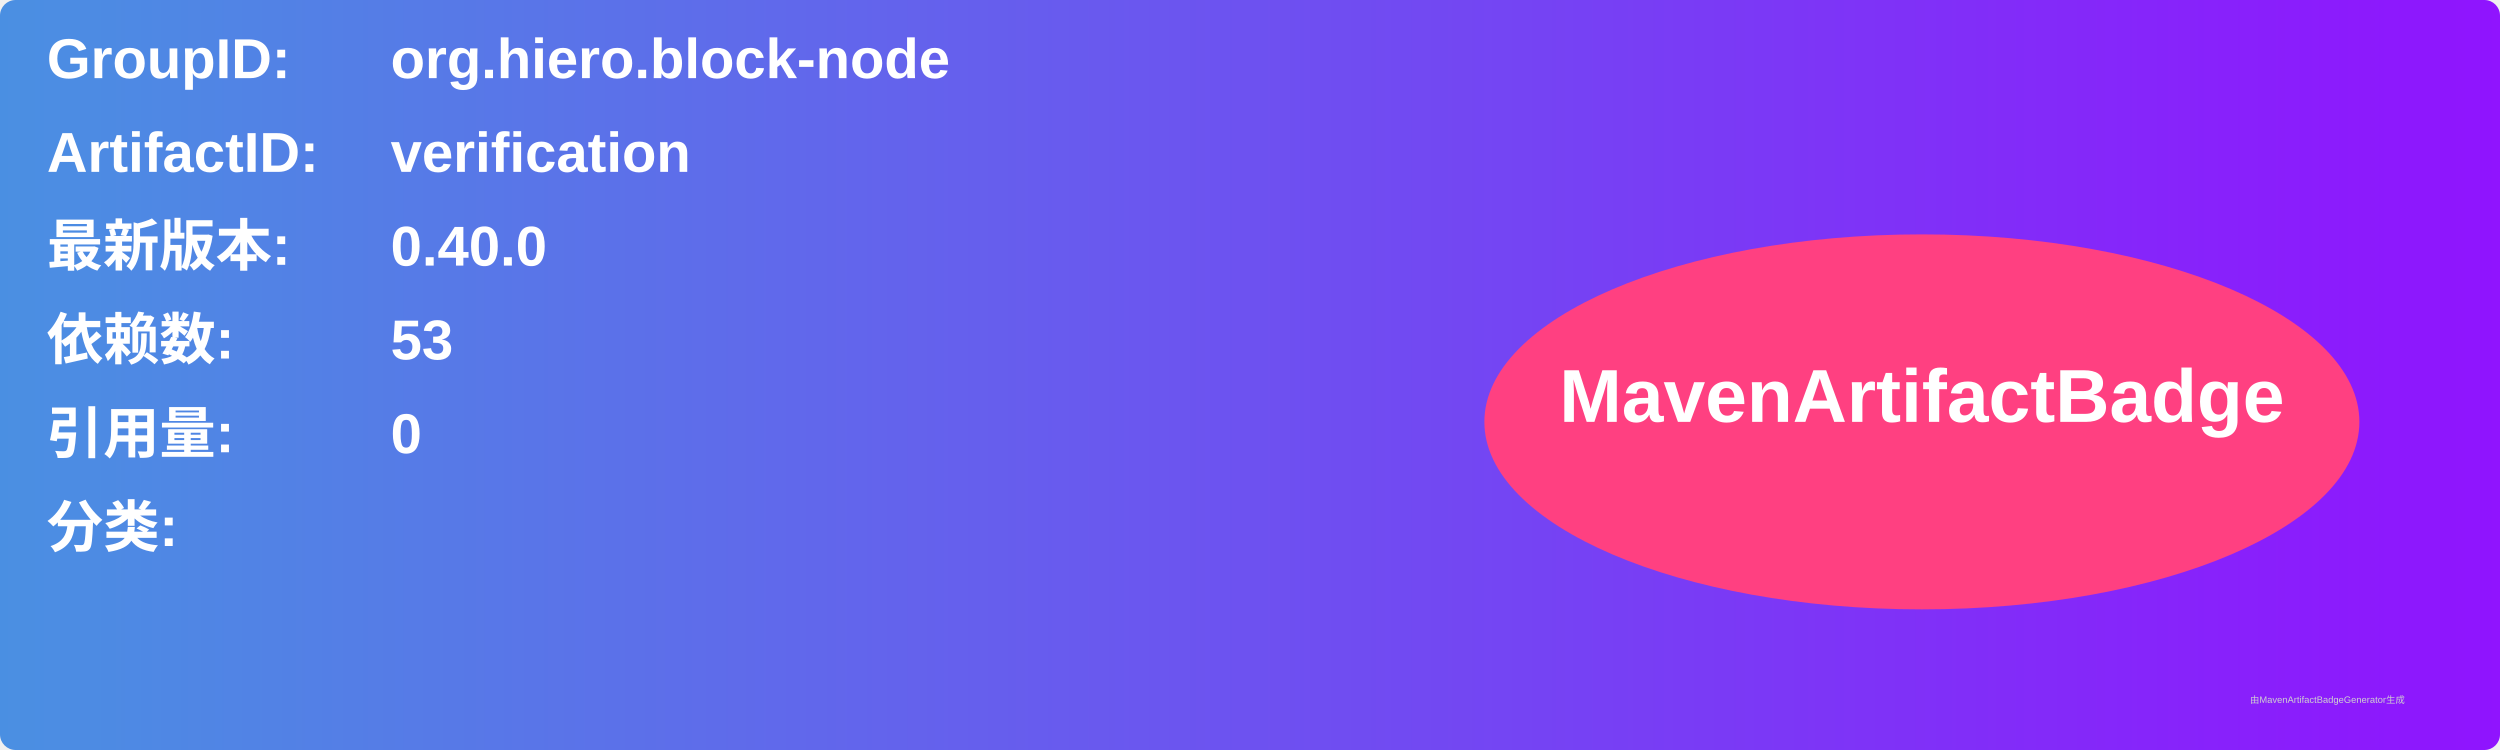
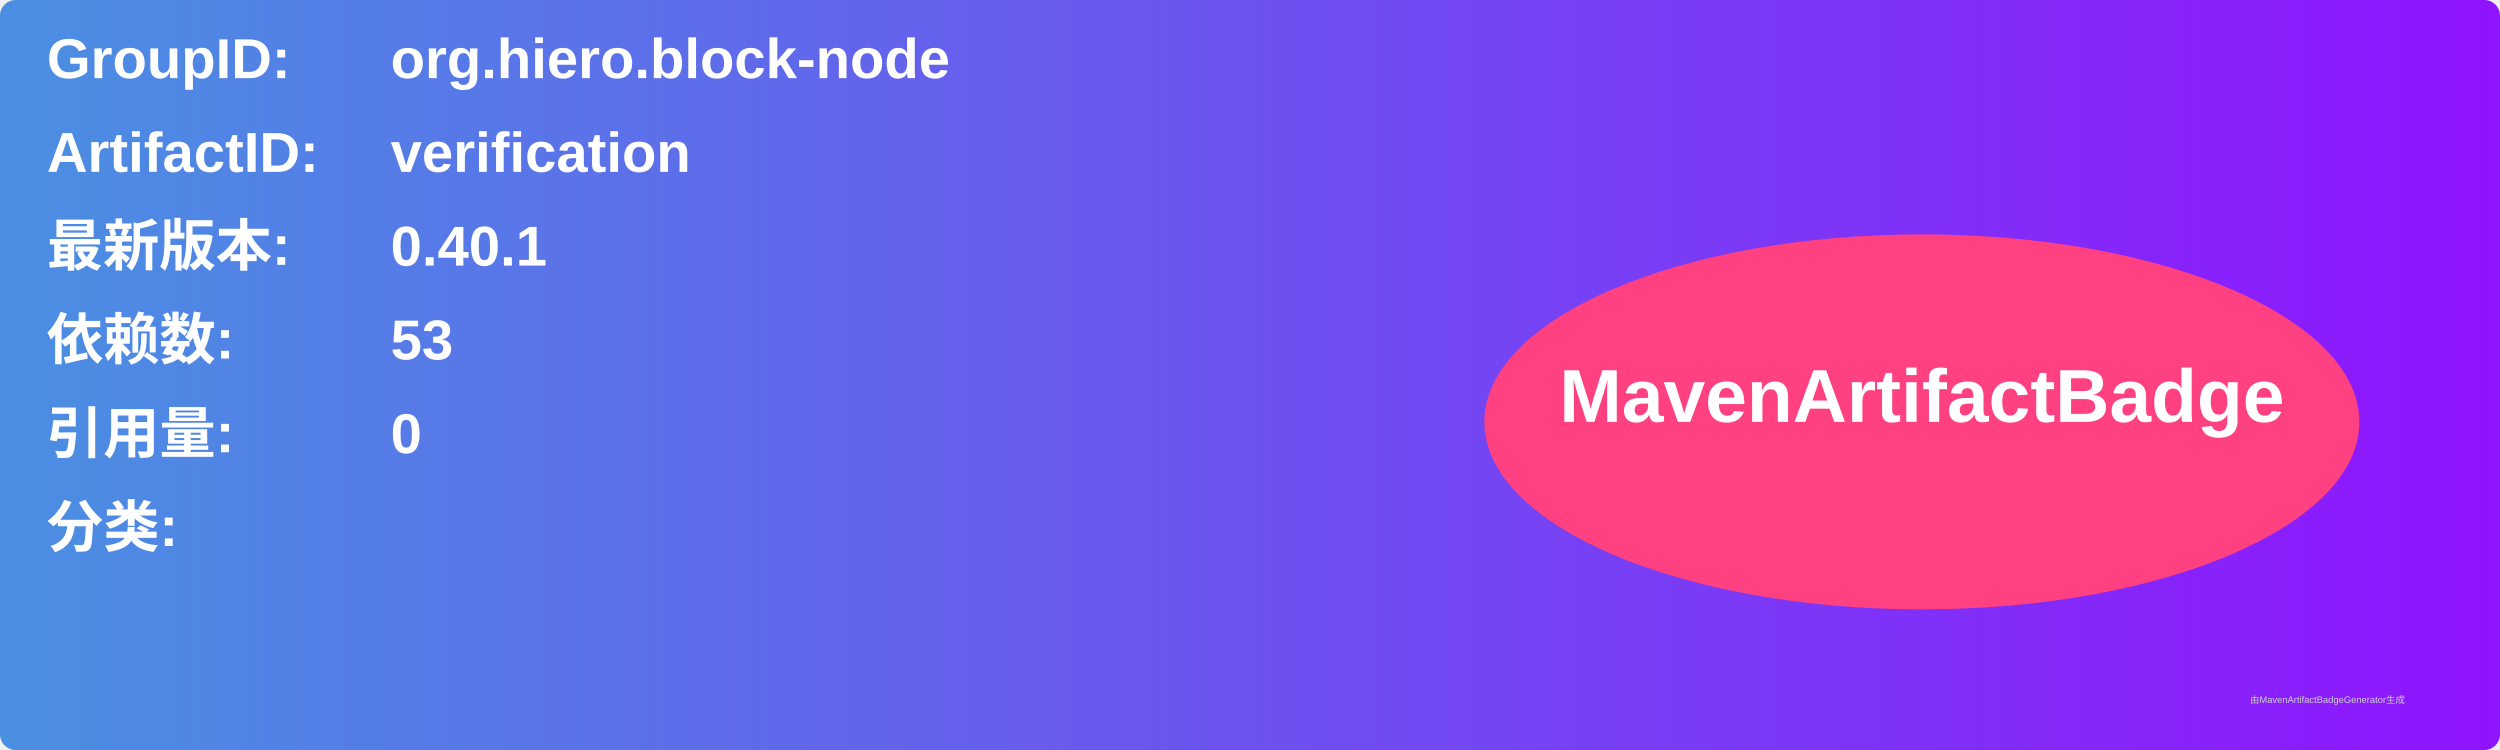
<svg xmlns="http://www.w3.org/2000/svg" width="800" height="240" viewBox="0 0 800 240">
  <linearGradient id="grad" x1="0%" y1="0%" x2="100%" y2="0%">
    <stop offset="0%" stop-color="#4a90e2" />
    <stop offset="100%" stop-color="#9013fe" />
  </linearGradient>
  <rect width="100%" height="100%" rx="5" ry="5" fill="url(#grad)" />
  <g transform="translate(15, 15)">
    <text x="0" y="10" font-family="Arial" font-size="18" fill="white" font-weight="bold" width="260">GroupID:</text>
    <text x="110" y="10" font-family="Arial" font-size="18" fill="white" font-weight="bold" width="460">org.hiero.block-node</text>
    <text x="0" y="40" font-family="Arial" font-size="18" fill="white" font-weight="bold" width="260">ArtifactID:</text>
    <text x="110" y="40" font-family="Arial" font-size="18" fill="white" font-weight="bold" width="460">verification</text>
    <text x="0" y="70" font-family="Arial" font-size="18" fill="white" font-weight="bold">最新版本:</text>
    <text x="110" y="70" font-family="Arial" font-size="18" fill="white" font-weight="bold">
-       <tspan font-weight="bold">0.40.0</tspan>
+       <tspan font-weight="bold">0.40.1</tspan>
    </text>
    <text x="0" y="100" font-family="Arial" font-size="18" fill="white" font-weight="bold">依赖数: </text>
    <text x="110" y="100" font-family="Arial" font-size="18" fill="white">
      <tspan font-weight="bold">53</tspan>
    </text>
    <text x="0" y="130" font-family="Arial" font-size="18" fill="white" font-weight="bold">引用量: </text>
    <text x="110" y="130" font-family="Arial" font-size="18" fill="white">
      <tspan font-weight="bold">0</tspan>
    </text>
    <text x="0" y="160" font-family="Arial" font-size="18" fill="white" font-weight="bold">分类:</text>
    <text x="10" y="190" font-family="Arial" font-size="10" fill="white">
      <tspan font-weight="bold" />
    </text>
    <ellipse cx="600" cy="120" rx="140" ry="60" fill="#ff4081" />
    <text x="600" y="120" text-anchor="middle" font-family="Arial" font-size="24" fill="white" font-weight="bold">MavenArtifactBadge</text>
  </g>
  <text x="720" y="225" font-family="Arial" font-size="3" fill="#d0d0d0">由MavenArtifactBadgeGenerator生成</text>
</svg>
